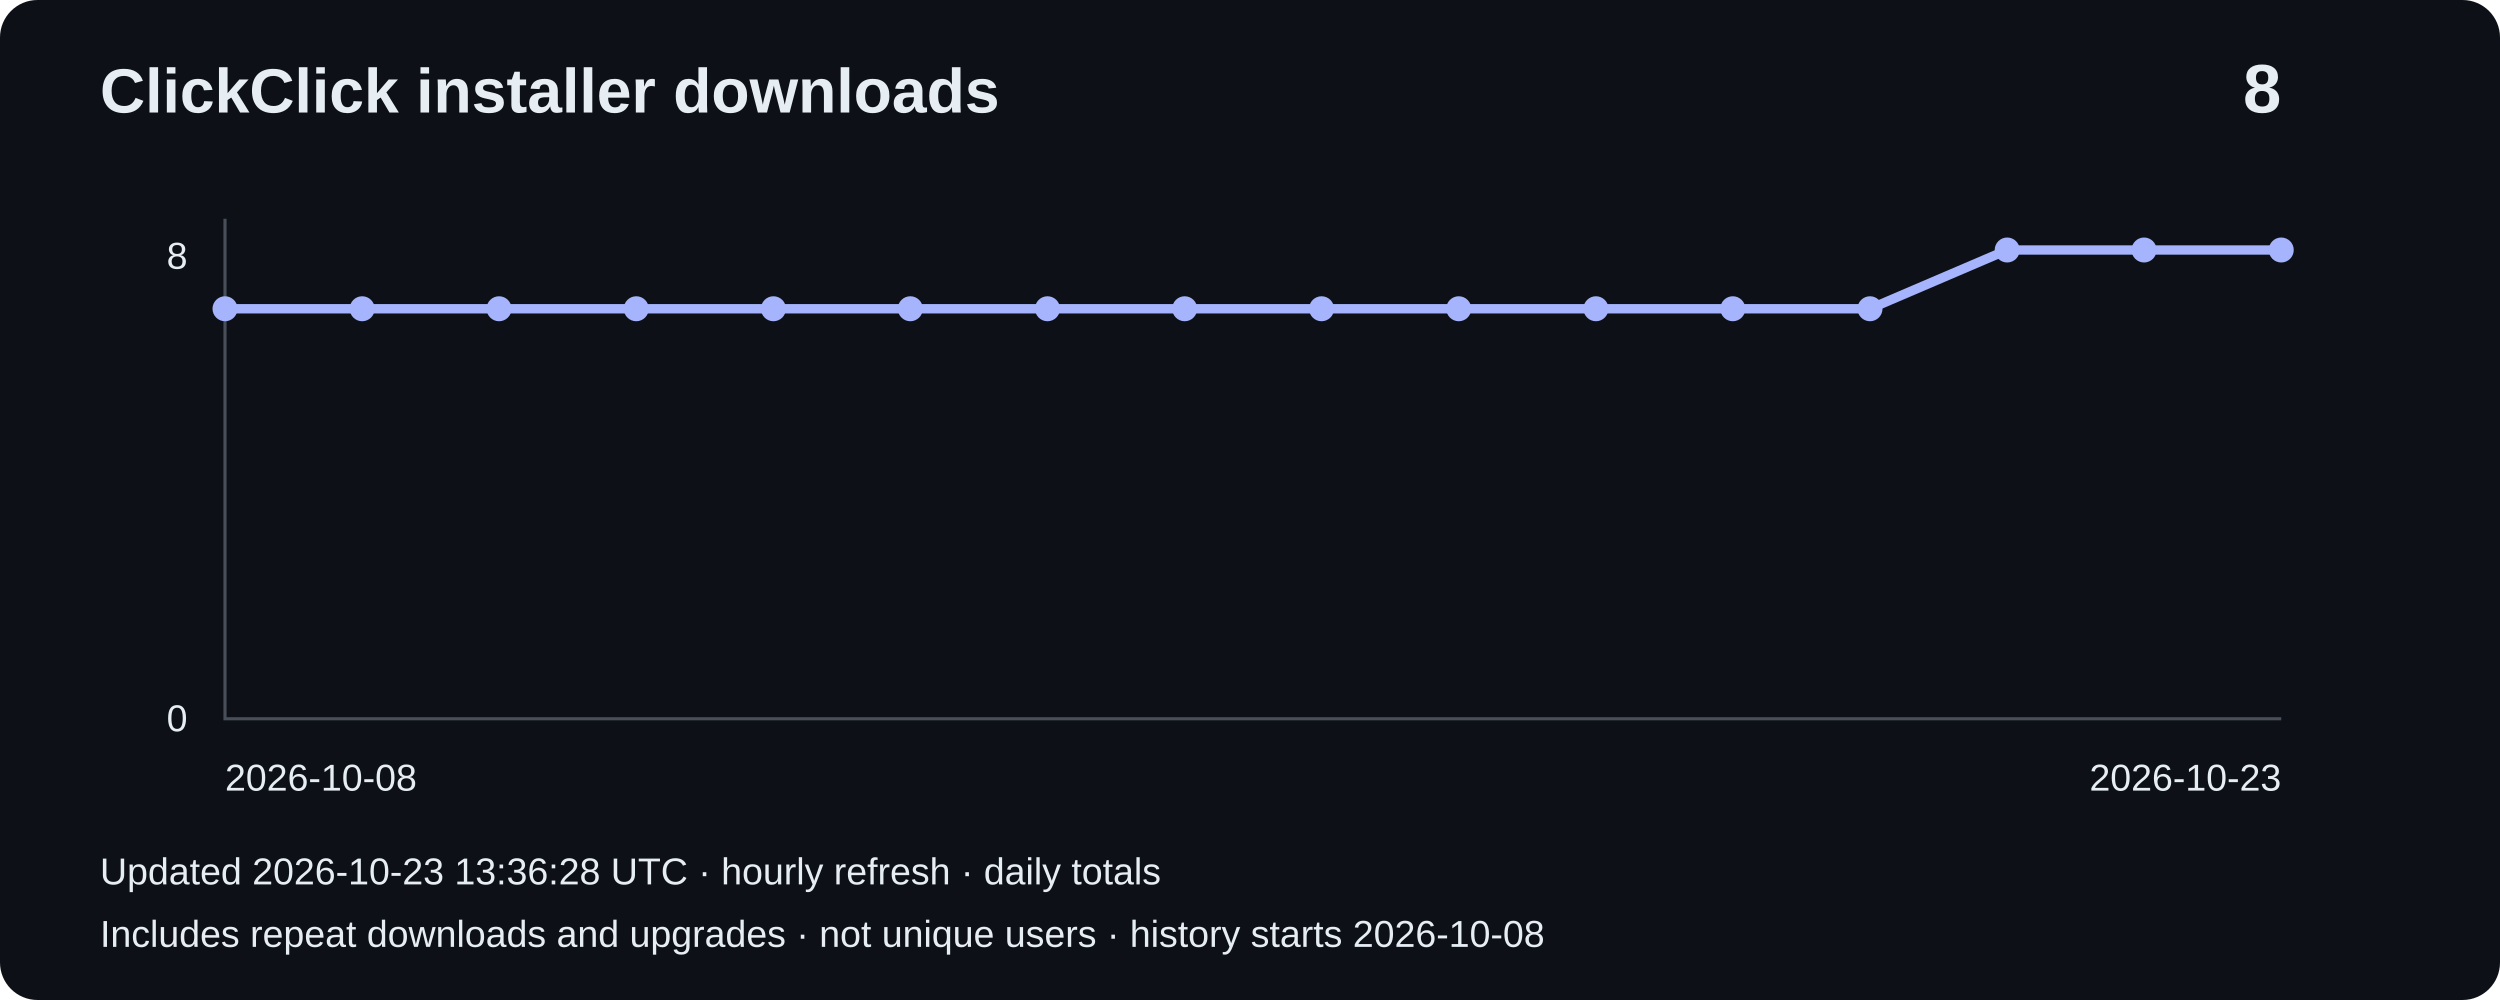
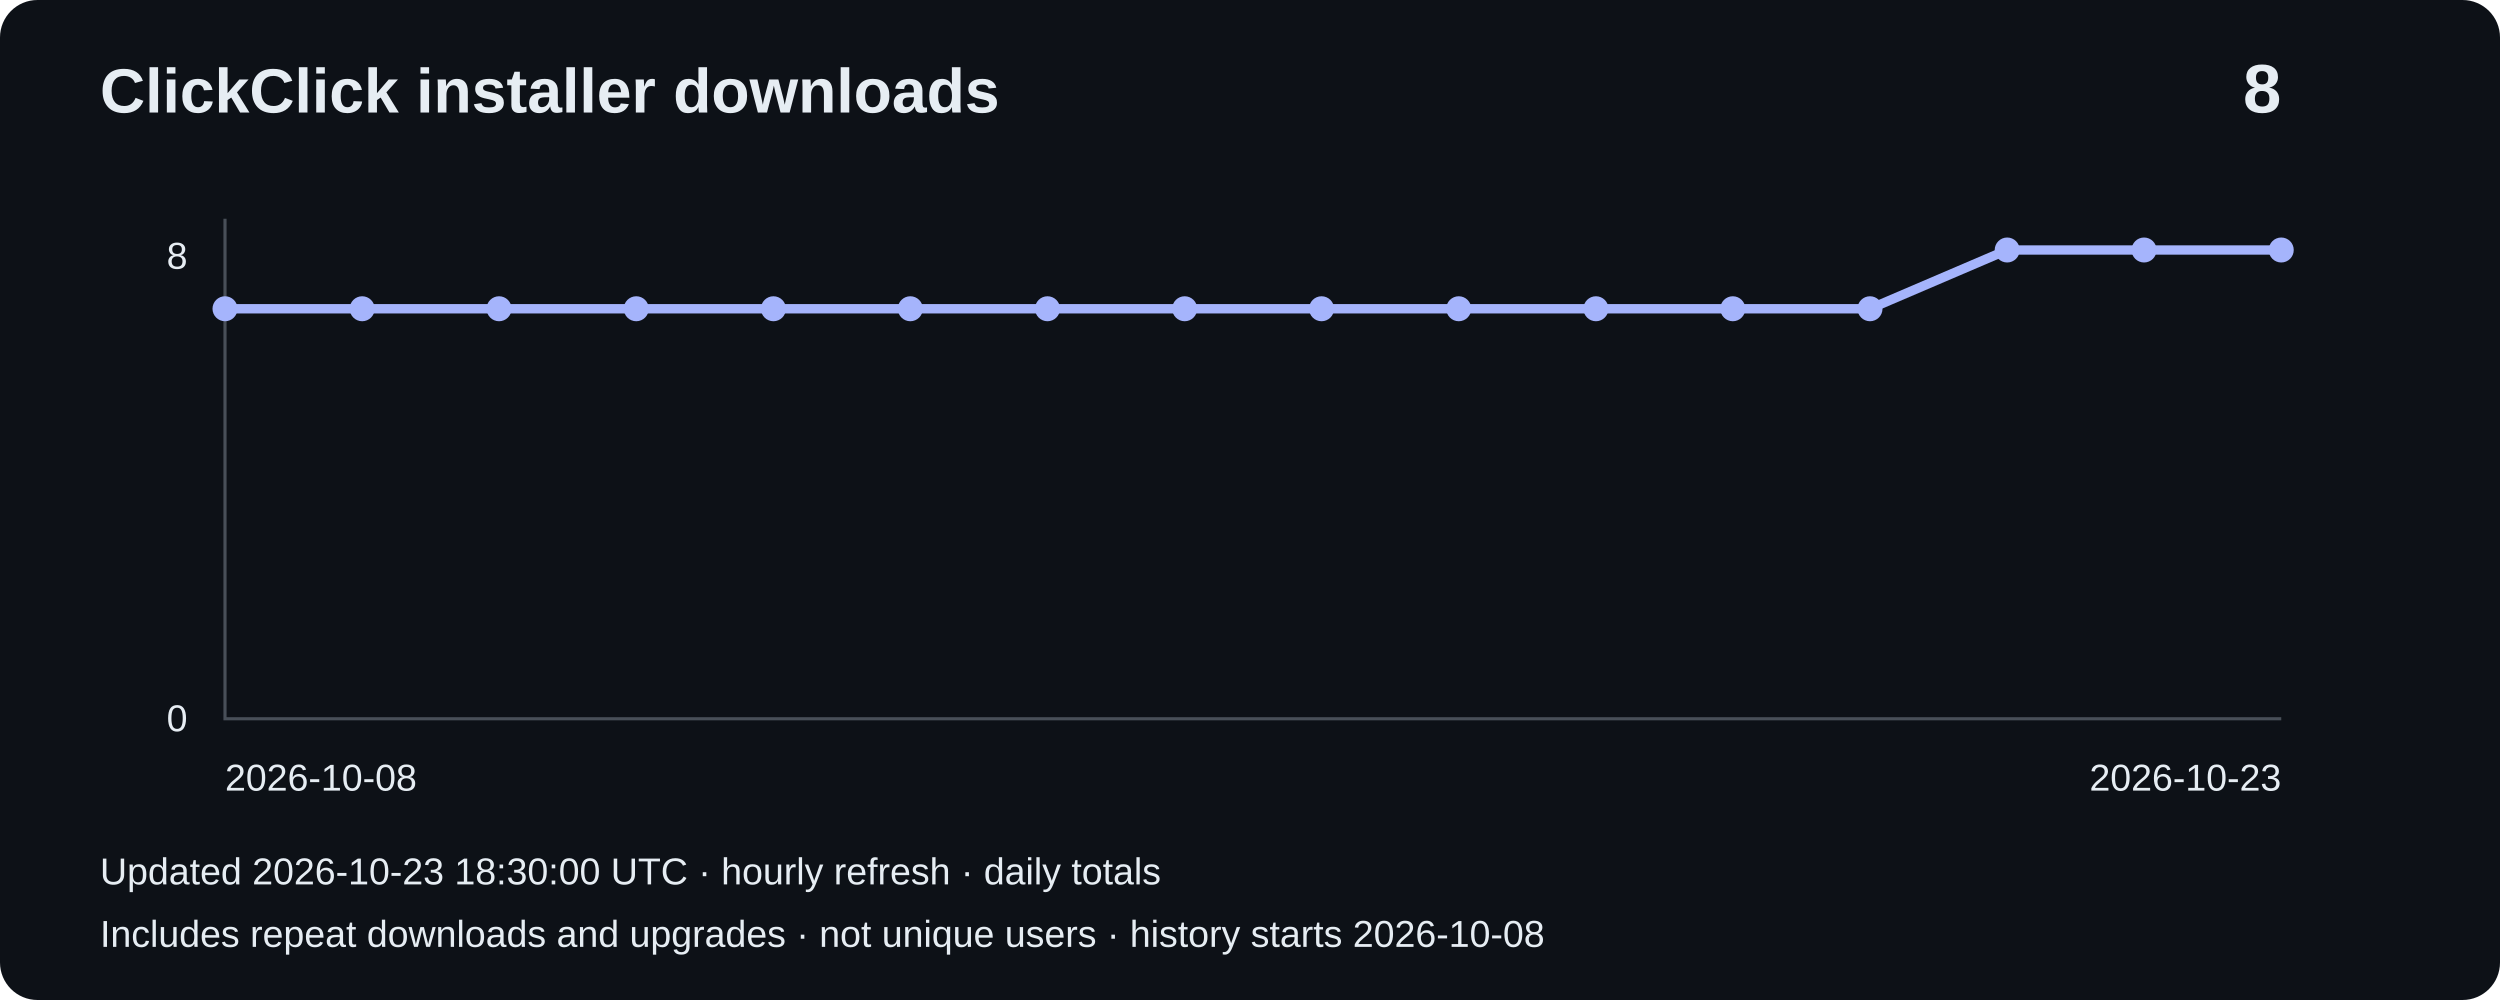
<svg xmlns="http://www.w3.org/2000/svg" width="800" height="320" viewBox="0 0 800 320" role="img" aria-label="Installer downloads: 8">
  <rect width="800" height="320" rx="12" fill="#0d1117" />
  <g font-family="Arial,sans-serif" fill="#e6edf3">
    <text x="32" y="36" font-size="20" font-weight="bold">ClickClick installer downloads</text>
    <text x="730" y="36" font-size="22" text-anchor="end" font-weight="bold">8</text>
    <path d="M72 70V230H730" fill="none" stroke="#484f58" />
    <text x="60" y="86" text-anchor="end" font-size="12">8</text>
    <text x="60" y="234" text-anchor="end" font-size="12">0</text>
    <polyline points="72.0,98.8 115.9,98.8 159.7,98.8 203.6,98.8 247.5,98.8 291.3,98.8 335.2,98.8 379.1,98.8 422.9,98.8 466.8,98.8 510.7,98.8 554.5,98.8 598.4,98.8 642.3,80.0 686.1,80.0 730.0,80.0" fill="none" stroke="#a5b4fc" stroke-width="3" />
    <circle cx="72.0" cy="98.8" r="4" fill="#a5b4fc" />
    <circle cx="115.9" cy="98.8" r="4" fill="#a5b4fc" />
    <circle cx="159.7" cy="98.8" r="4" fill="#a5b4fc" />
    <circle cx="203.6" cy="98.8" r="4" fill="#a5b4fc" />
    <circle cx="247.5" cy="98.8" r="4" fill="#a5b4fc" />
    <circle cx="291.3" cy="98.8" r="4" fill="#a5b4fc" />
    <circle cx="335.2" cy="98.8" r="4" fill="#a5b4fc" />
    <circle cx="379.1" cy="98.8" r="4" fill="#a5b4fc" />
    <circle cx="422.9" cy="98.8" r="4" fill="#a5b4fc" />
    <circle cx="466.8" cy="98.8" r="4" fill="#a5b4fc" />
    <circle cx="510.7" cy="98.8" r="4" fill="#a5b4fc" />
    <circle cx="554.5" cy="98.8" r="4" fill="#a5b4fc" />
    <circle cx="598.4" cy="98.8" r="4" fill="#a5b4fc" />
    <circle cx="642.3" cy="80.0" r="4" fill="#a5b4fc" />
    <circle cx="686.1" cy="80.0" r="4" fill="#a5b4fc" />
    <circle cx="730.0" cy="80.0" r="4" fill="#a5b4fc" />
    <text x="72" y="253" font-size="12">2026-10-08</text>
    <text x="730" y="253" text-anchor="end" font-size="12">2026-10-23</text>
-     <text x="32" y="283" font-size="12">Updated 2026-10-23 13:36:28 UTC · hourly refresh · daily totals</text>
+     <text x="32" y="283" font-size="12">Updated 2026-10-23 18:30:00 UTC · hourly refresh · daily totals</text>
    <text x="32" y="303" font-size="12">Includes repeat downloads and upgrades · not unique users · history starts 2026-10-08</text>
  </g>
</svg>
